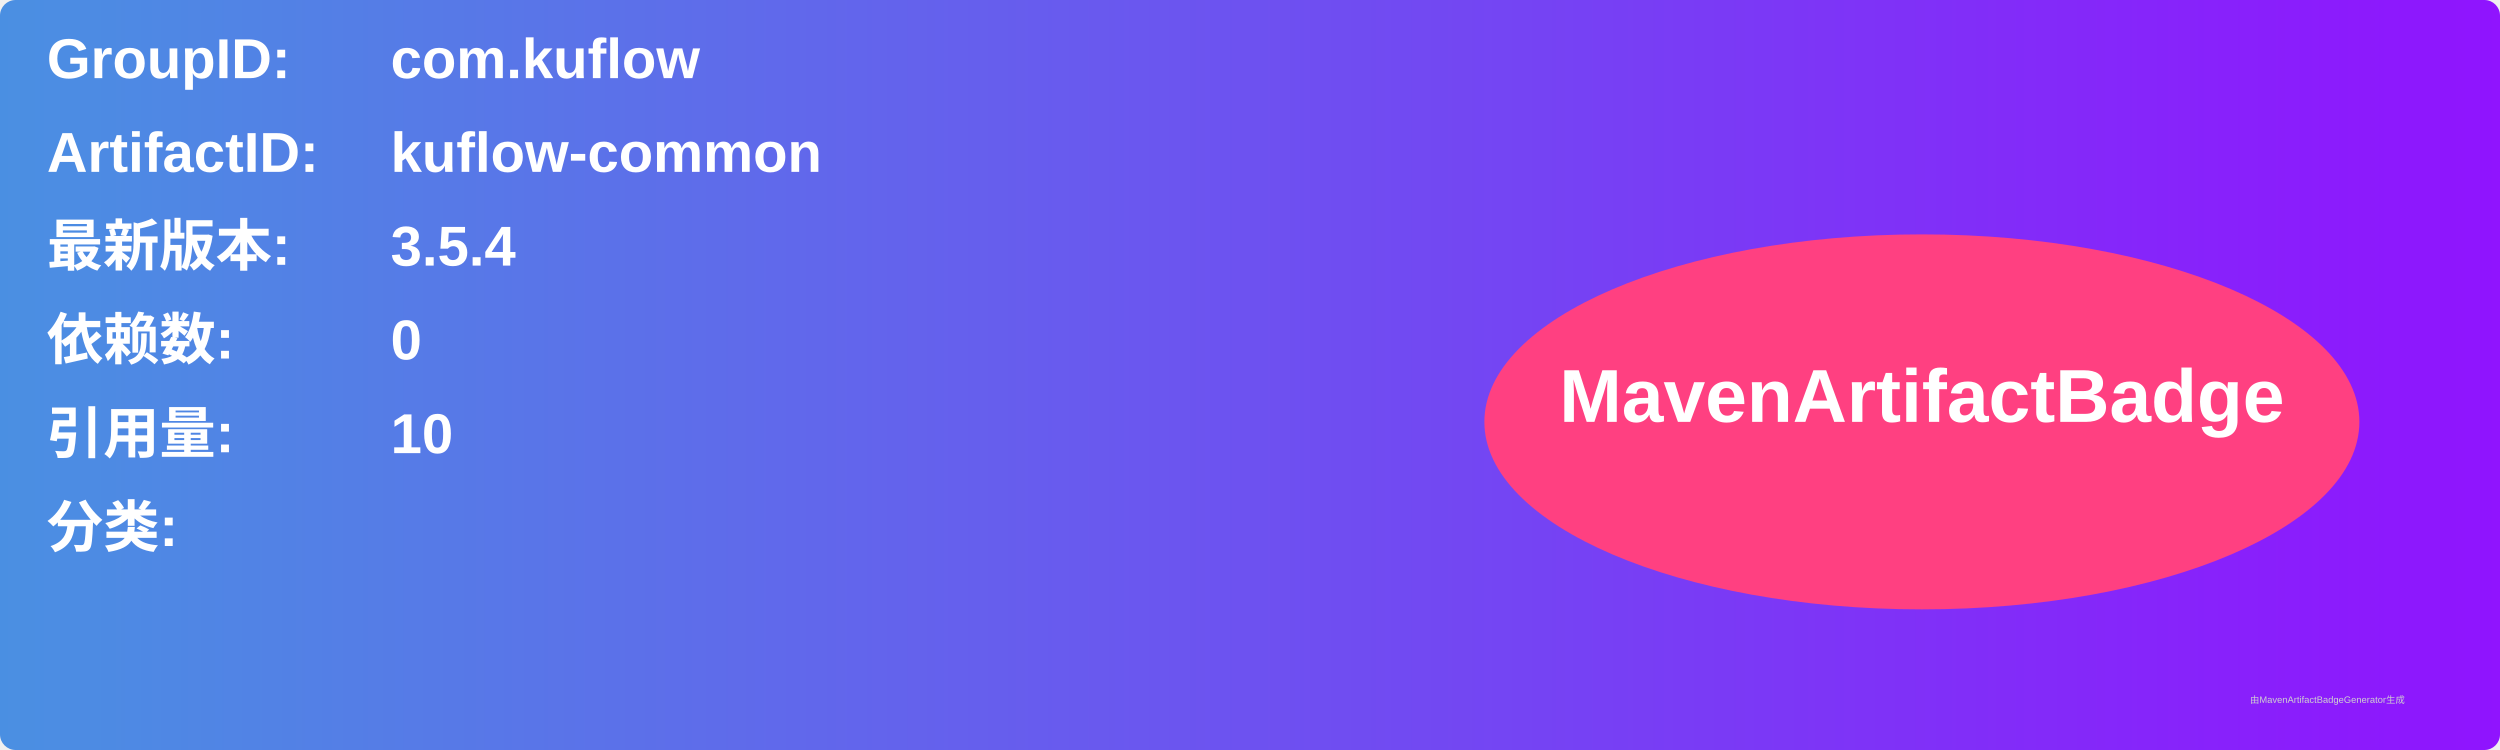
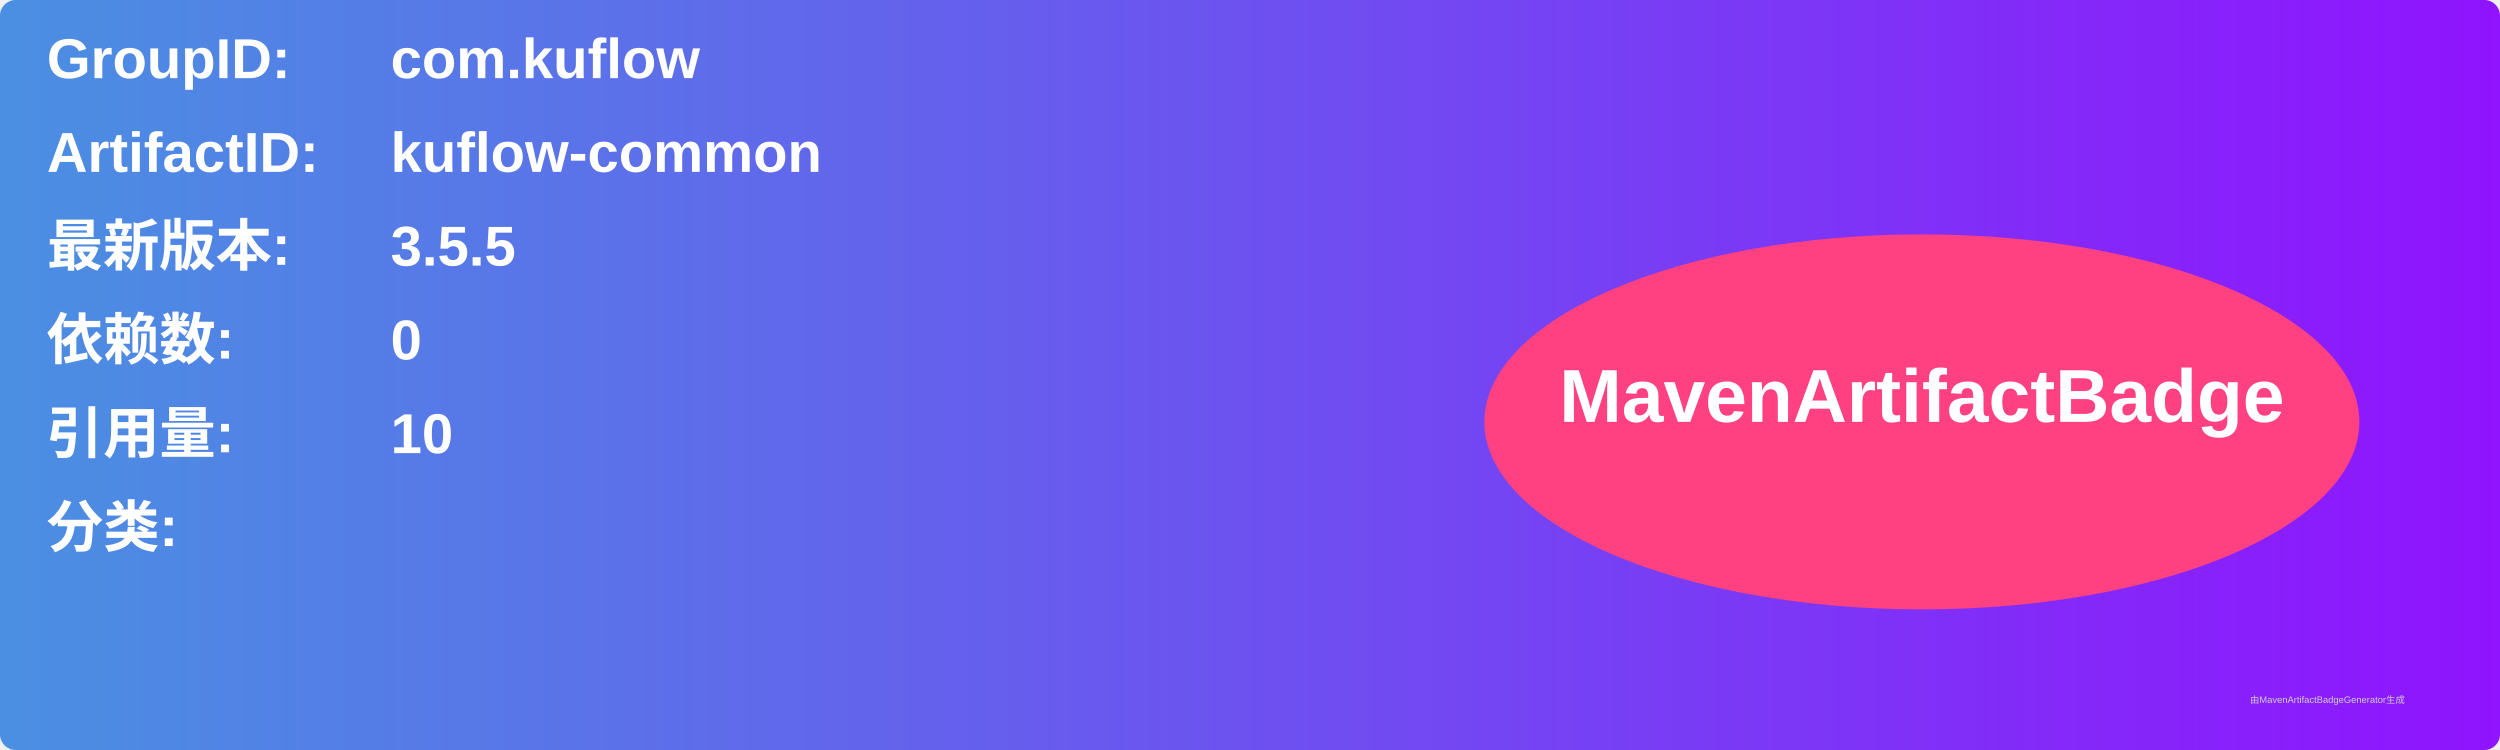
<svg xmlns="http://www.w3.org/2000/svg" width="800" height="240" viewBox="0 0 800 240">
  <linearGradient id="grad" x1="0%" y1="0%" x2="100%" y2="0%">
    <stop offset="0%" stop-color="#4a90e2" />
    <stop offset="100%" stop-color="#9013fe" />
  </linearGradient>
  <rect width="100%" height="100%" rx="5" ry="5" fill="url(#grad)" />
  <g transform="translate(15, 15)">
    <text x="0" y="10" font-family="Arial" font-size="18" fill="white" font-weight="bold" width="260">GroupID:</text>
    <text x="110" y="10" font-family="Arial" font-size="18" fill="white" font-weight="bold" width="460">com.kuflow</text>
    <text x="0" y="40" font-family="Arial" font-size="18" fill="white" font-weight="bold" width="260">ArtifactID:</text>
    <text x="110" y="40" font-family="Arial" font-size="18" fill="white" font-weight="bold" width="460">kuflow-common</text>
    <text x="0" y="70" font-family="Arial" font-size="18" fill="white" font-weight="bold">最新版本:</text>
    <text x="110" y="70" font-family="Arial" font-size="18" fill="white" font-weight="bold">
-       <tspan font-weight="bold">3.5.4</tspan>
+       <tspan font-weight="bold">3.5.5</tspan>
    </text>
    <text x="0" y="100" font-family="Arial" font-size="18" fill="white" font-weight="bold">依赖数: </text>
    <text x="110" y="100" font-family="Arial" font-size="18" fill="white">
      <tspan font-weight="bold">0</tspan>
    </text>
    <text x="0" y="130" font-family="Arial" font-size="18" fill="white" font-weight="bold">引用量: </text>
    <text x="110" y="130" font-family="Arial" font-size="18" fill="white">
      <tspan font-weight="bold">10</tspan>
    </text>
    <text x="0" y="160" font-family="Arial" font-size="18" fill="white" font-weight="bold">分类:</text>
    <text x="10" y="190" font-family="Arial" font-size="10" fill="white">
      <tspan font-weight="bold" />
    </text>
    <ellipse cx="600" cy="120" rx="140" ry="60" fill="#ff4081" />
    <text x="600" y="120" text-anchor="middle" font-family="Arial" font-size="24" fill="white" font-weight="bold">MavenArtifactBadge</text>
  </g>
  <text x="720" y="225" font-family="Arial" font-size="3" fill="#d0d0d0">由MavenArtifactBadgeGenerator生成</text>
</svg>
